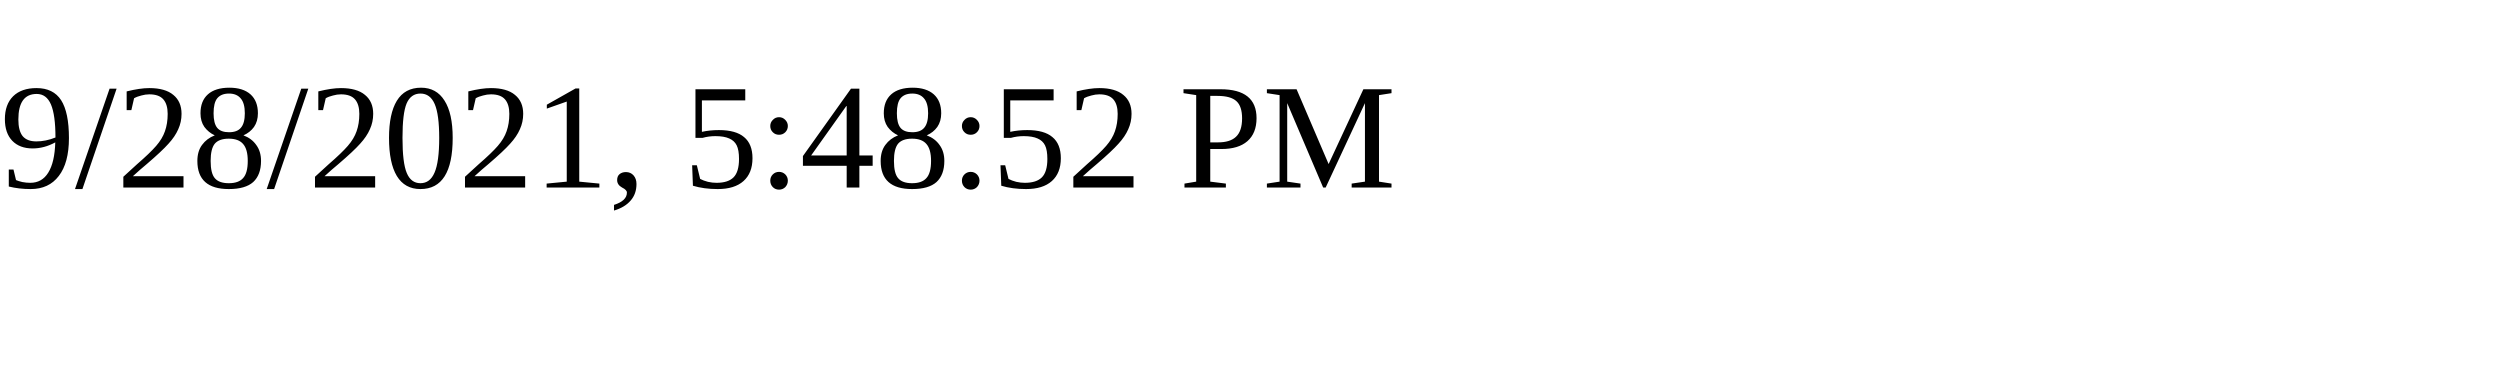
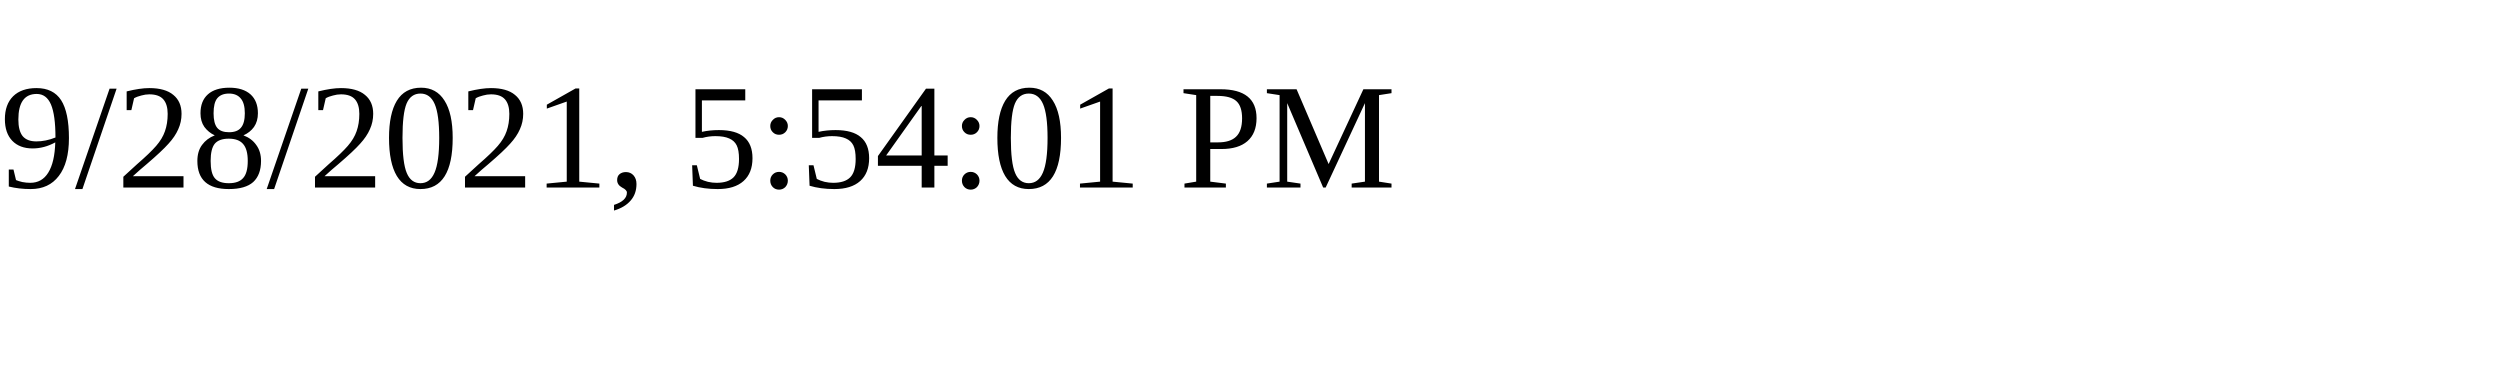
<svg xmlns="http://www.w3.org/2000/svg" height="30" width="200">
-   <text x="0" y="15">9/28/2021, 5:48:52 PM</text>
+   <text x="0" y="15">9/28/2021, 5:54:01 PM</text>
</svg>
